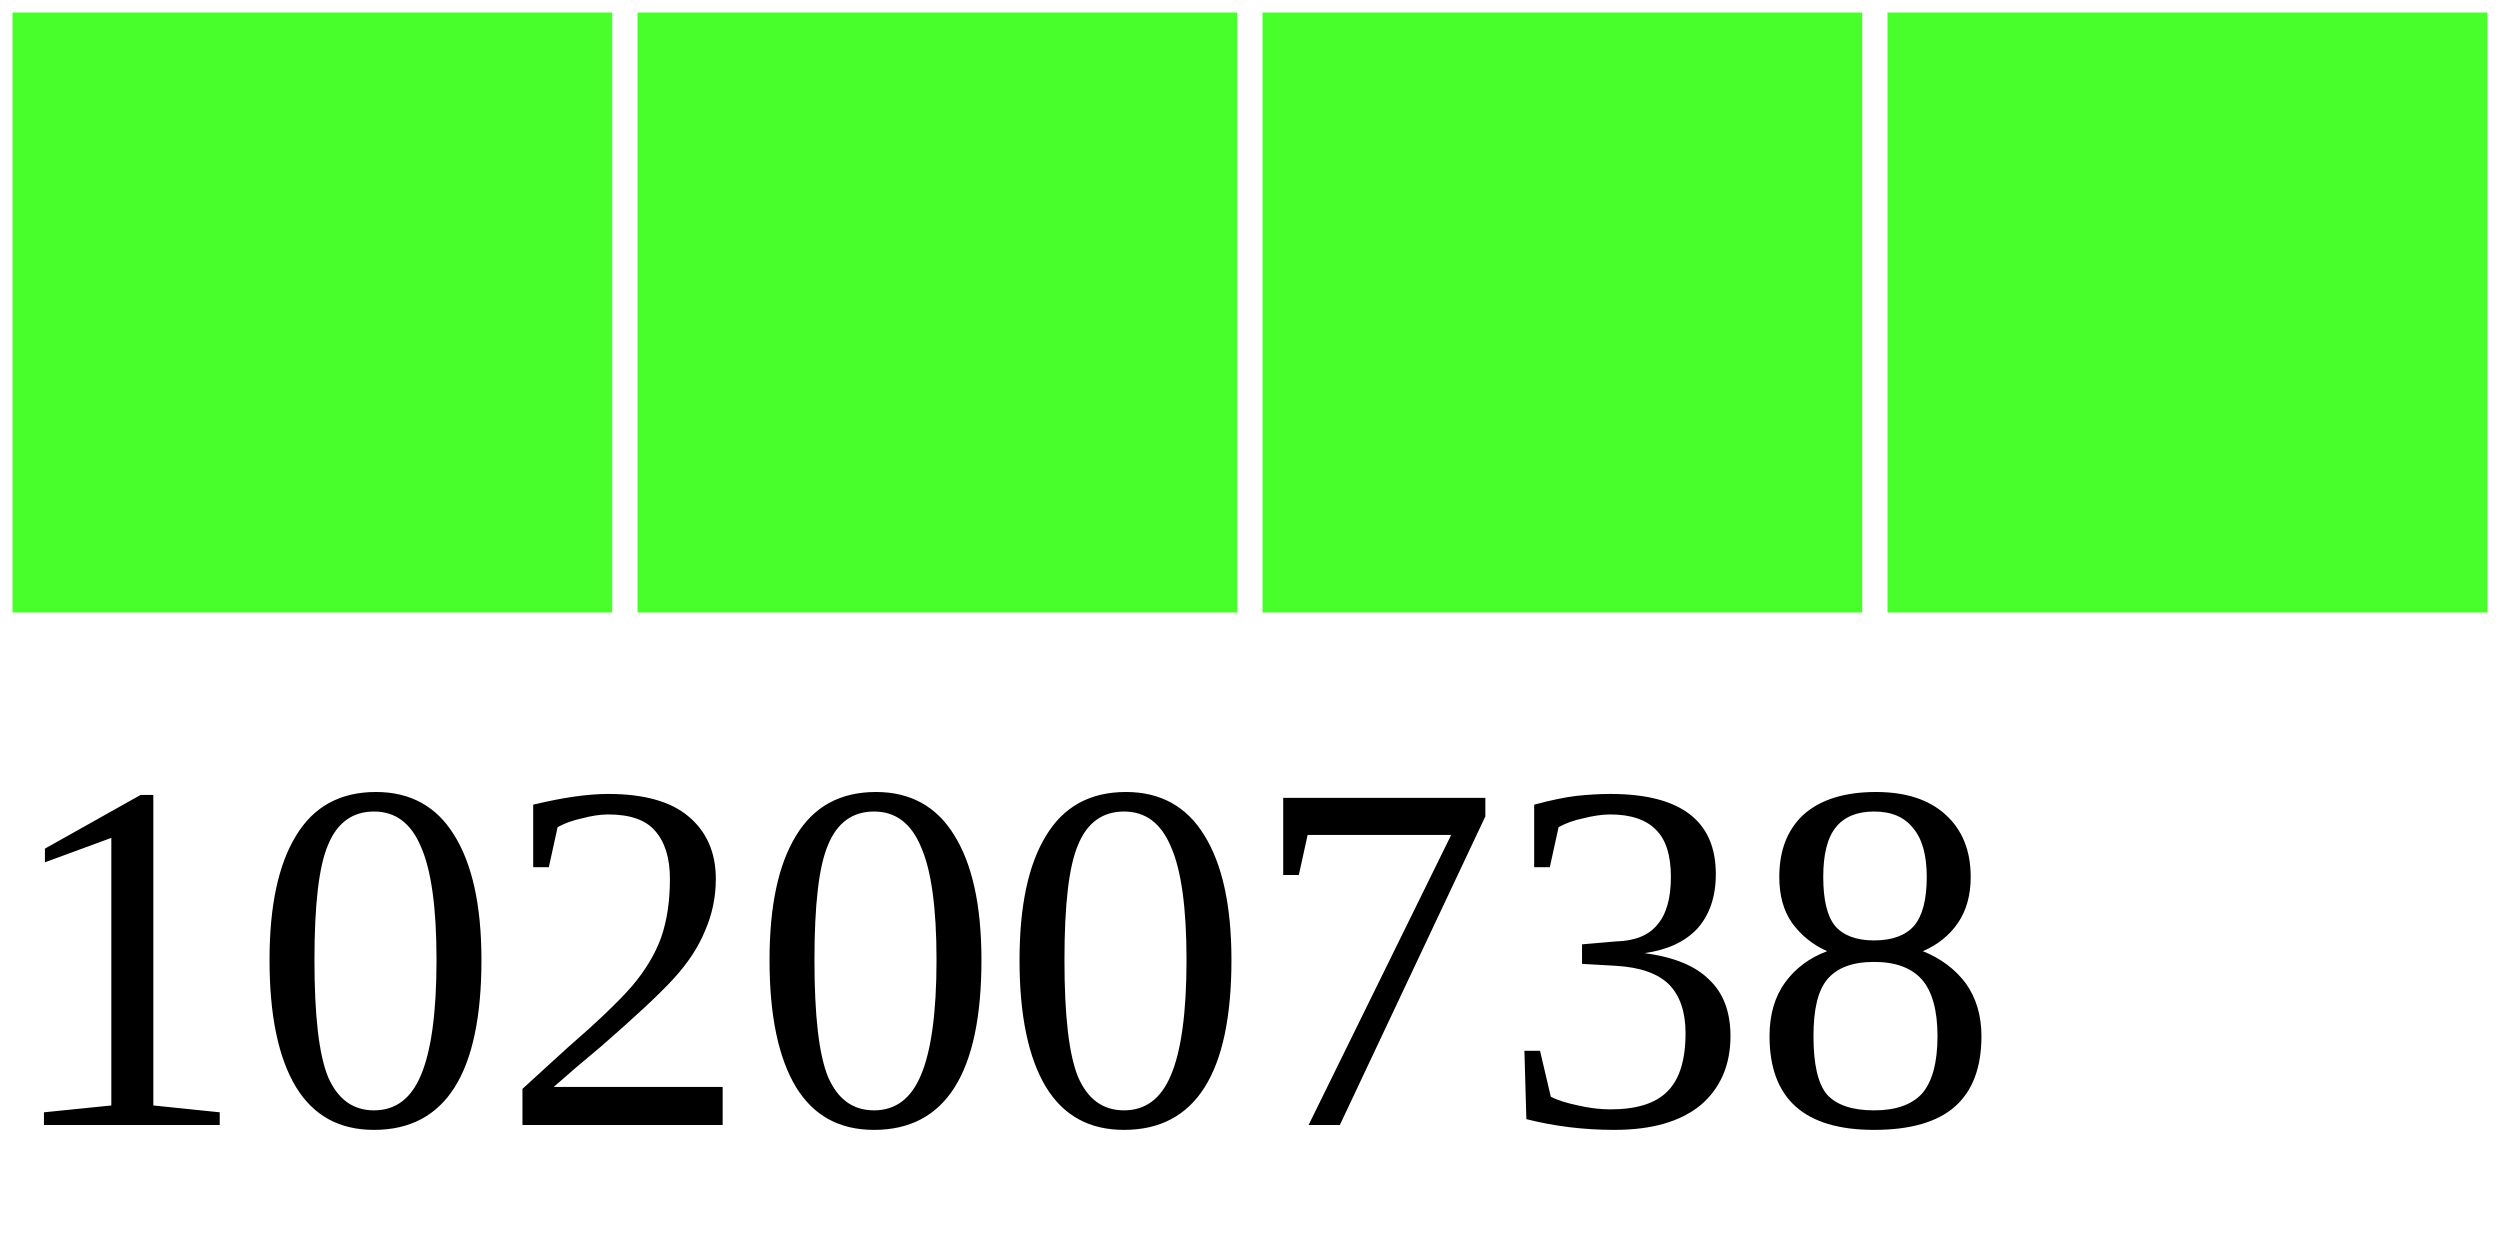
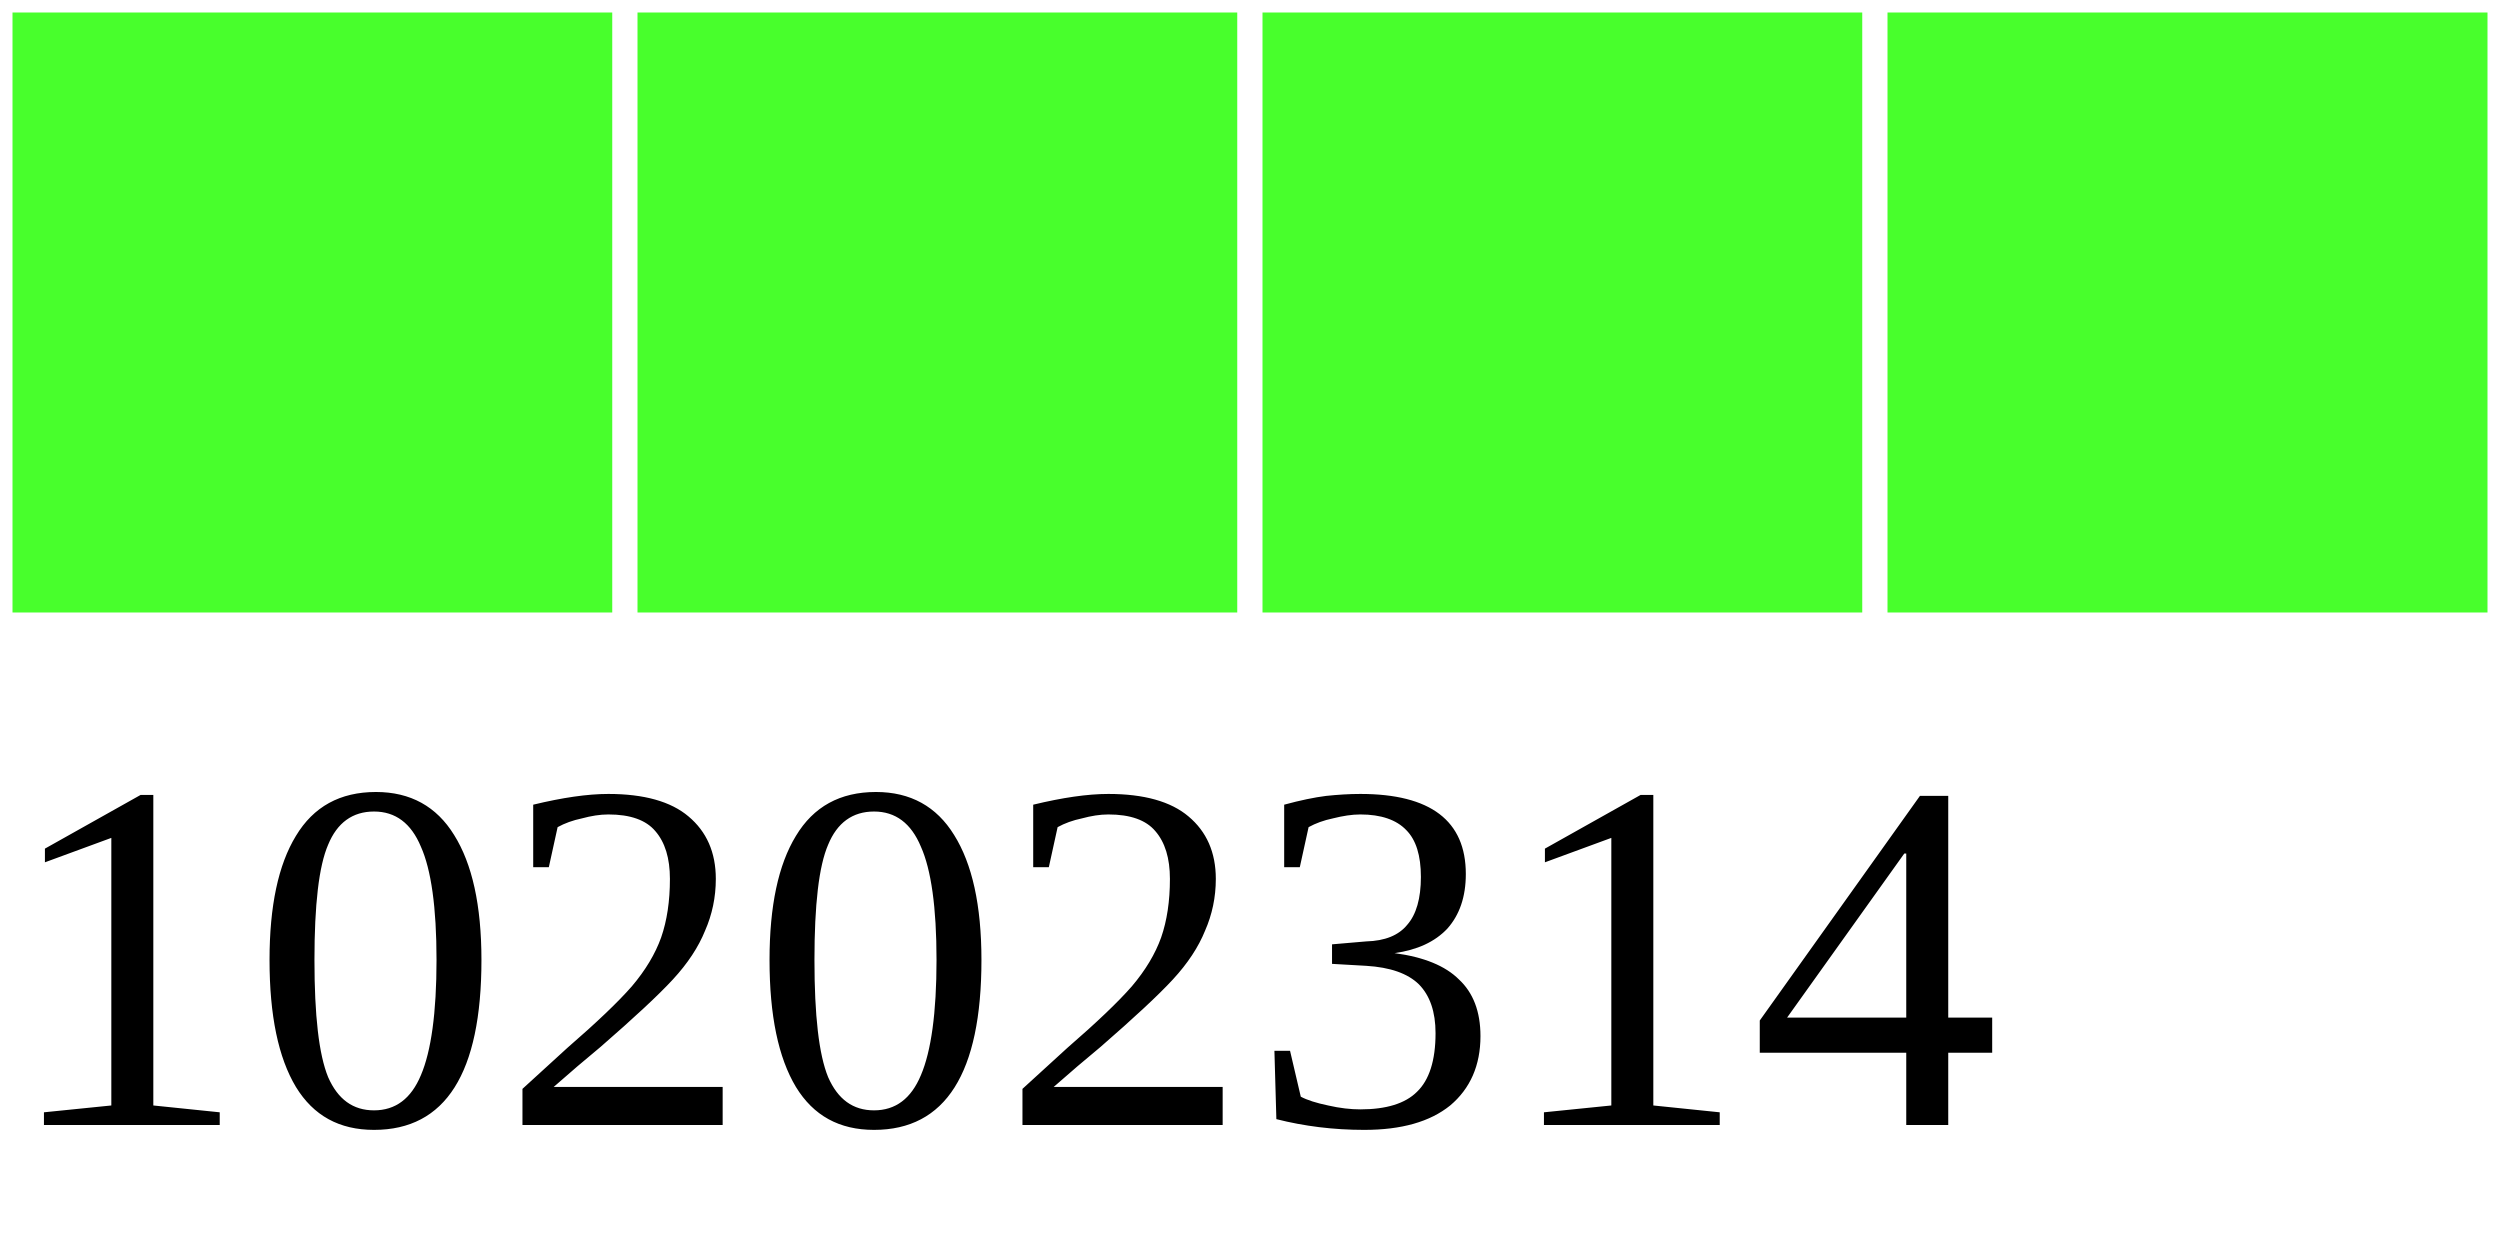
<svg xmlns="http://www.w3.org/2000/svg" width="40" height="20">
  <g>
    <rect width="10" height="10" style="fill:#48FF2C;stroke-width:0.4;stroke:rgb(255,255,255)" x="0" />
    <rect width="10" height="10" style="fill:#48FF2C;stroke-width:0.4;stroke:rgb(255,255,255)" x="10" />
    <rect width="10" height="10" style="fill:#48FF2C;stroke-width:0.4;stroke:rgb(255,255,255)" x="20" />
    <rect width="10" height="10" style="fill:#48FF2C;stroke-width:0.4;stroke:rgb(255,255,255)" x="30" />
-     <text x="0" y="18" fill="black" font-size="8">10200738</text>
+     <text x="0" y="18" fill="black" font-size="8">10202314</text>
  </g>
</svg>
